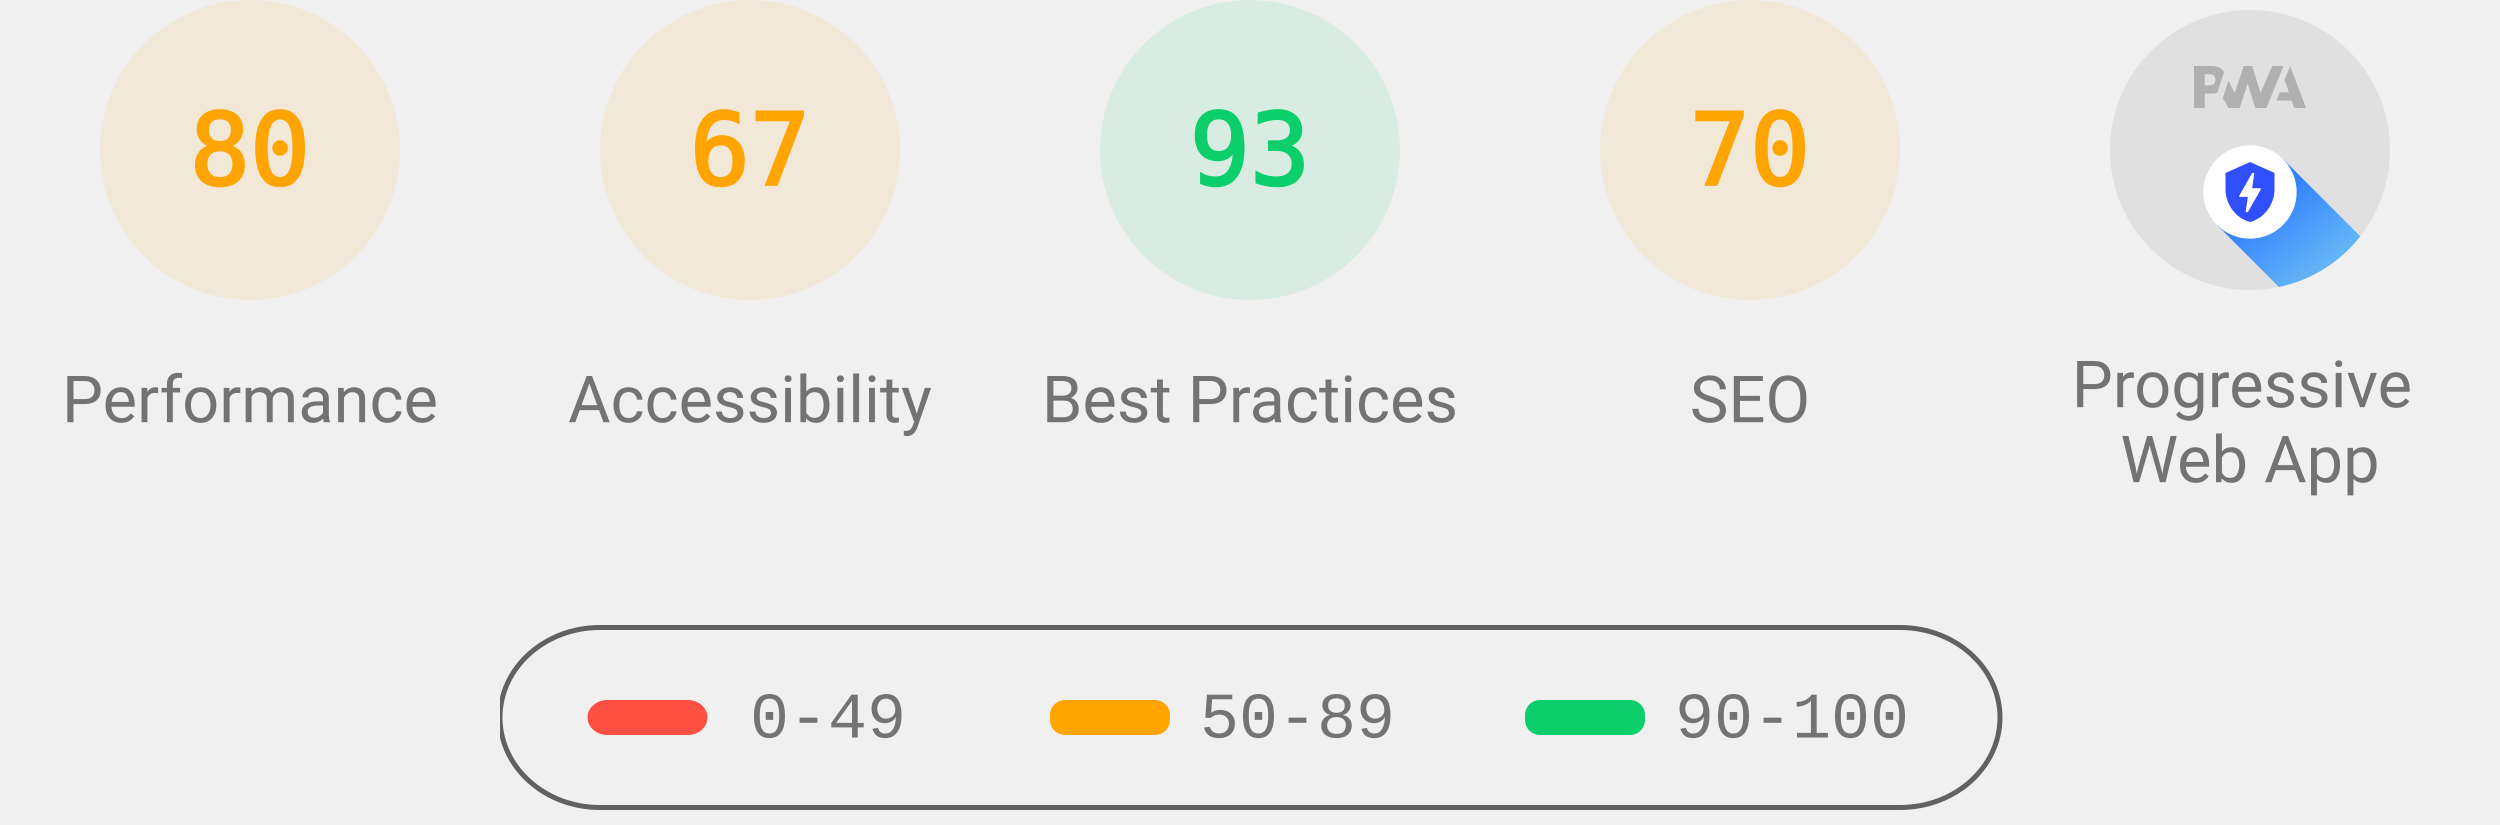
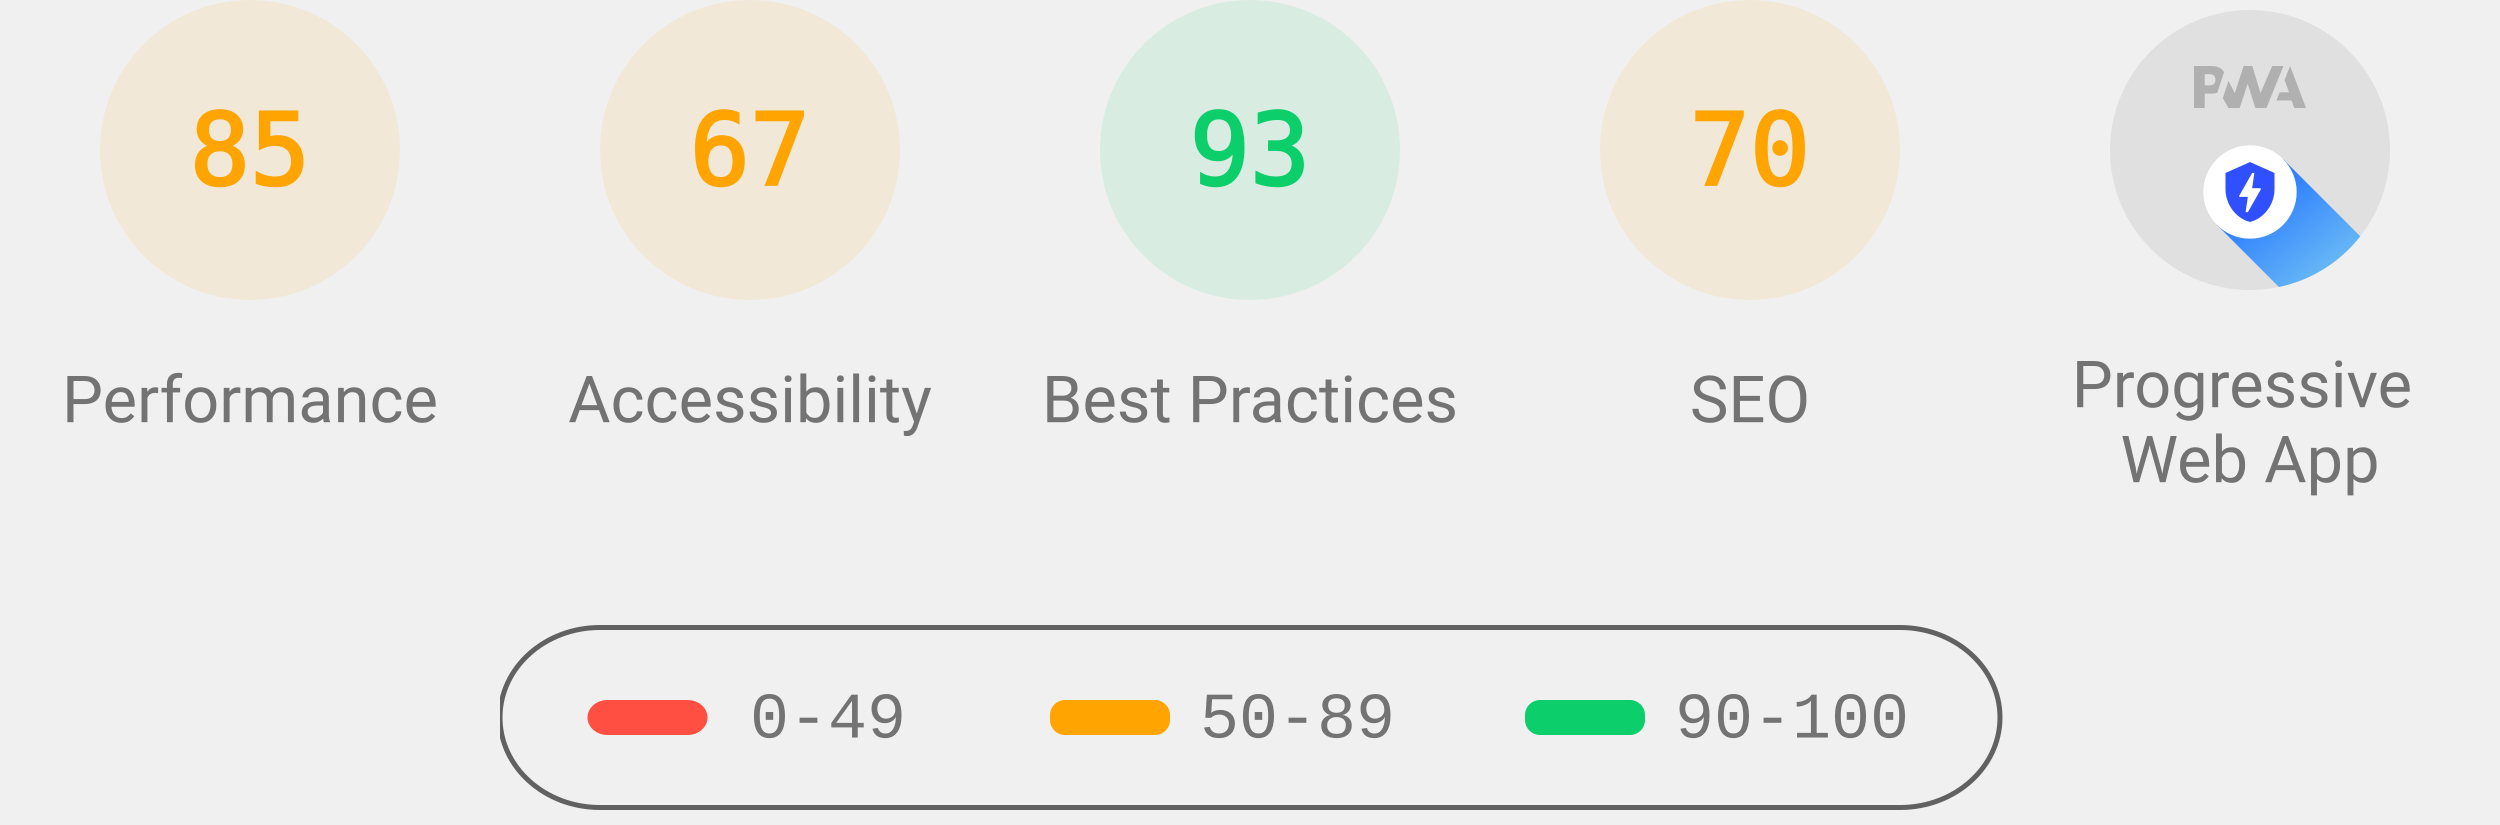
<svg xmlns="http://www.w3.org/2000/svg" class="theme--agnostic" fill="none" width="1000" height="330">
  <style>
			.gauge-base {
				opacity: 0.1
			}

			.gauge-arc {
				fill: none;
				animation-delay: 250ms;
				stroke-linecap: round;
				transform: rotate(-90deg);
				transform-origin: 100px 60px;
				animation: load-gauge 1s ease forwards
			}

			.guage-text {
				font-size: 40px;
				font-family: monospace;
				text-align: center
			}

			.guage-red {
				color: #ff4e42;
				fill: #ff4e42;
				stroke: #ff4e42
			}
			.guage-orange {
				color: #ffa400;
				fill: #ffa400;
				stroke: #ffa400
			}
			.guage-green {
				color: #0cce6b;
				fill: #0cce6b;
				stroke: #0cce6b
			}
			.theme--agnostic .guage-undefined {
				color: #5c5c5c;
				fill: #5c5c5c;
				stroke: #5c5c5c
			}
			.theme--light .guage-undefined {
				color: #1e1e1e;
				fill: #1e1e1e;
				stroke: #1e1e1e
			}
			.theme--dark .guage-undefined {
				color: #f5f5f5;
				fill: #f5f5f5;
				stroke: #f5f5f5
			}

			.guage-title {
				stroke: none;
				font-size: 26px;
				line-height: 26px;
				font-family: Roboto, Halvetica, Arial, sans-serif
			}
			.metric.guage-title {
				font-family: 'Courier New', Courier, monospace
			}
			.theme--agnostic .guage-title {
				color: #737373;
				fill: #737373
			}
			.theme--light .guage-title {
				color: #212121;
				fill: #212121
			}
			.theme--dark .guage-title {
				color: #f5f5f5;
				fill: #f5f5f5
			}

			@keyframes load-gauge {
				from {
					stroke-dasharray: 0 352.858
				}
			}
			.lh-gauge--pwa__disc {
				fill: #e0e0e0
			}
			.lh-gauge--pwa__logo {
				position: relative;
				fill: #b0b0b0
			}
			.lh-gauge--pwa__invisible {
				display: none
			}
			.lh-gauge--pwa__visible {
				display: inline
			}
			.guage-invisible {
				display: none
			}
			.lh-gauge--pwa__logo--primary-color {
				fill: #304ffe
			}
			.theme--agnostic .lh-gauge--pwa__logo--secondary-color {
				fill: #787878
			}
			.theme--light .lh-gauge--pwa__logo--secondary-color {
				fill: #3d3d3d
			}
			.theme--dark .lh-gauge--pwa__logo--secondary-color {
				fill: #d8b6b6
			}
			.theme--light #svg_2 {
				stroke: #00000022
			}
			.theme--agnostic #svg_2 {
				stroke: #616161
			}
			.theme--light #svg_2 {
				stroke: #00000022
			}
			.theme--dark #svg_2 {
				stroke: #f5f5f566
			}
		</style>
  <svg class="guage-div guage-perf guage-orange" viewBox="0 0 200 200" width="200" height="200" x="0" y="0">
    <circle class="gauge-base" r="56" cx="100" cy="60" stroke-width="8" />
-     <circle class="gauge-arc guage-arc-1" r="56" cx="100" cy="60" stroke-width="8" style="stroke-dasharray: 281.486, 351.858;" />
-     <text class="guage-text" x="100px" y="60px" alignment-baseline="central" dominant-baseline="central" text-anchor="middle">80</text>
+     <circle class="gauge-arc guage-arc-1" r="56" cx="100" cy="60" stroke-width="8" style="stroke-dasharray: 299.079, 351.858;" />
+     <text class="guage-text" x="100px" y="60px" alignment-baseline="central" dominant-baseline="central" text-anchor="middle">85</text>
    <text class="guage-title" x="100px" y="160px" alignment-baseline="central" dominant-baseline="central" text-anchor="middle">Performance</text>
  </svg>
  <svg class="guage-div guage-acc guage-orange" viewBox="0 0 200 200" width="200" height="200" x="200" y="0">
    <circle class="gauge-base" r="56" cx="100" cy="60" stroke-width="8" />
    <circle class="gauge-arc guage-arc-2" r="56" cx="100" cy="60" stroke-width="8" style="stroke-dasharray: 235.745, 351.858;" />
    <text class="guage-text" x="100px" y="60px" alignment-baseline="central" dominant-baseline="central" text-anchor="middle">67</text>
    <text class="guage-title" x="100px" y="160px" alignment-baseline="central" dominant-baseline="central" text-anchor="middle">Accessibility</text>
  </svg>
  <svg class="guage-div guage-best guage-green" viewBox="0 0 200 200" width="200" height="200" x="400" y="0">
    <circle class="gauge-base" r="56" cx="100" cy="60" stroke-width="8" />
    <circle class="gauge-arc guage-arc-3" r="56" cx="100" cy="60" stroke-width="8" style="stroke-dasharray: 327.228, 351.858;" />
    <text class="guage-text" x="100px" y="60px" alignment-baseline="central" dominant-baseline="central" text-anchor="middle">93</text>
    <text class="guage-title" x="100px" y="160px" alignment-baseline="central" dominant-baseline="central" text-anchor="middle">Best Practices</text>
  </svg>
  <svg class="guage-div guage-seo guage-orange" viewBox="0 0 200 200" width="200" height="200" x="600" y="0">
    <circle class="gauge-base" r="56" cx="100" cy="60" stroke-width="8" />
    <circle class="gauge-arc guage-arc-4" r="56" cx="100" cy="60" stroke-width="8" style="stroke-dasharray: 246.301, 351.858;" />
    <text class="guage-text" x="100px" y="60px" alignment-baseline="central" dominant-baseline="central" text-anchor="middle">70</text>
    <text class="guage-title" x="100px" y="160px" alignment-baseline="central" dominant-baseline="central" text-anchor="middle">SEO</text>
  </svg>
  <svg class="guage-div guage-pwa " viewBox="0 0 200 200" width="200" height="200" x="800" y="0">
    <svg viewBox="0 0 60 60" width="112" height="112" x="44" y="4">
      <defs>
        <linearGradient id="lh-gauge--pwa__check-circle__gradient-0" x1="50%" y1="0%" x2="50%" y2="100%">
          <stop stop-color="#00C852" offset="0%" />
          <stop stop-color="#009688" offset="100%" />
        </linearGradient>
        <linearGradient id="lh-gauge--pwa__installable__shadow-gradient-0" x1="76.056%" x2="24.111%" y1="82.995%" y2="24.735%">
          <stop stop-color="#A5D6A7" offset="0%" />
          <stop stop-color="#80CBC4" offset="100%" />
        </linearGradient>
        <linearGradient id="lh-gauge--pwa__fast-reliable__shadow-gradient-0" x1="76.056%" y1="82.995%" x2="25.678%" y2="26.493%">
          <stop stop-color="#64B5F6" offset="0%" />
          <stop stop-color="#2979FF" offset="100%" />
        </linearGradient>
        <g id="lh-gauge--pwa__fast-reliable-badge-0">
          <circle fill="#FFFFFF" cx="10" cy="10" r="10" />
          <path fill="#304FFE" d="M10 3.58l5.25 2.34v3.5c0 3.23-2.24 6.26-5.25 7-3.01-.74-5.25-3.77-5.25-7v-3.5L10 3.58zm-.47 10.74l2.76-4.83.03-.07c.04-.08 0-.24-.22-.24h-1.64l.47-3.26h-.47l-2.7 4.77c-.02.01.05-.1-.04.05-.09.16-.1.31.18.31h1.63l-.47 3.27h.47z" />
        </g>
        <g id="lh-gauge--pwa__installable-badge-0">
          <circle fill="#FFFFFF" cx="10" cy="10" r="10" />
          <path fill="#009688" d="M10 4.167A5.835 5.835 0 0 0 4.167 10 5.835 5.835 0 0 0 10 15.833 5.835 5.835 0 0 0 15.833 10 5.835 5.835 0 0 0 10 4.167zm2.917 6.416h-2.334v2.334H9.417v-2.334H7.083V9.417h2.334V7.083h1.166v2.334h2.334v1.166z" />
        </g>
      </defs>
      <g stroke="none" fill-rule="nonzero">
        <circle class="lh-gauge--pwa__disc" cx="30" cy="30" r="30" />
        <g class="lh-gauge--pwa__logo">
          <path d="M35.66 19.39l.7-1.75h2L37.4 15 38.6 12l3.4 9h-2.51l-.58-1.61z" />
          <path d="M33.52 21l3.65-9h-2.42l-2.5 5.82L30.5 12h-1.86l-1.9 5.82-1.35-2.65-1.21 3.72L25.4 21h2.38l1.72-5.2 1.64 5.2z" />
          <path fill-rule="nonzero" d="M20.3 17.91h1.48c.45 0 .85-.05 1.2-.15l.39-1.18 1.07-3.3a2.64 2.64 0 0 0-.28-.37c-.55-.6-1.36-.91-2.42-.91H18v9h2.3V17.9zm1.96-3.84c.22.22.33.5.33.87 0 .36-.1.65-.29.87-.2.23-.59.35-1.15.35h-.86v-2.41h.87c.52 0 .89.1 1.1.32z" />
        </g>
        <rect class="lh-gauge--pwa__component lh-gauge--pwa__na-line lh-gauge--pwa__invisible" fill="#FFFFFF" x="20" y="32" width="20" height="4" rx="2" />
        <g class="lh-gauge--pwa__component lh-gauge--pwa__fast-reliable-badge lh-gauge--pwa__visible" transform="translate(20, 29)">
          <path fill="url(#lh-gauge--pwa__fast-reliable__shadow-gradient-0)" d="M33.63 19.49A30 30 0 0 1 16.2 30.36L3 17.14 17.14 3l16.49 16.49z" />
          <use href="#lh-gauge--pwa__fast-reliable-badge-0" />
        </g>
        <g class="lh-gauge--pwa__component lh-gauge--pwa__installable-badge lh-gauge--pwa__invisible" transform="translate(20, 29)">
          <path fill="url(#lh-gauge--pwa__installable__shadow-gradient-0)" d="M33.629 19.487c-4.272 5.453-10.391 9.39-17.415 10.869L3 17.142 17.142 3 33.63 19.487z" />
          <use href="#lh-gauge--pwa__installable-badge-0" />
        </g>
        <g class="lh-gauge--pwa__component lh-gauge--pwa__fast-reliable-installable-badges lh-gauge--pwa__invisible">
          <g transform="translate(8, 29)">
            <path fill="url(#lh-gauge--pwa__fast-reliable__shadow-gradient-0)" d="M16.321 30.463L3 17.143 17.142 3l22.365 22.365A29.864 29.864 0 0 1 22 31c-1.942 0-3.84-.184-5.679-.537z" />
            <use href="#lh-gauge--pwa__fast-reliable-badge-0" />
          </g>
          <g transform="translate(32, 29)">
            <path fill="url(#lh-gauge--pwa__installable__shadow-gradient-0)" d="M25.982 11.84a30.107 30.107 0 0 1-13.08 15.203L3 17.143 17.142 3l8.84 8.84z" />
            <use href="#lh-gauge--pwa__installable-badge-0" />
          </g>
        </g>
        <g class="lh-gauge--pwa__component lh-gauge--pwa__check-circle lh-gauge--pwa__invisible" transform="translate(18, 28)">
          <circle fill="#FFFFFF" cx="12" cy="12" r="12" />
          <path fill="url(#lh-gauge--pwa__check-circle__gradient-0)" d="M12 2a10 10 0 1 0 0 20 10 10 0 0 0 0-20zm-2 15l-5-5 1.41-1.41L10 14.17l7.59-7.59L19 8l-9 9z" />
        </g>
      </g>
    </svg>
    <text class="guage-title" y="160px" alignment-baseline="central" dominant-baseline="central" text-anchor="middle">
      <tspan x="100px" dy="-6px">Progressive</tspan>
      <tspan x="100px" dy="30px">Web App</tspan>
    </text>
  </svg>
  <svg width="604" height="76" x="200" y="250">
    <g>
      <rect fill="none" id="canvas_background" height="80" width="604" y="-1" x="-1" />
      <g display="none" overflow="visible" y="0" x="0" height="100%" width="100%" id="canvasGrid">
        <rect fill="url(#gridpattern)" stroke-width="0" y="0" x="0" height="100%" width="100%" />
      </g>
    </g>
    <g>
      <rect fill-opacity="0" stroke-width="2" rx="40" id="svg_2" height="72" width="600" y="1" x="0" fill="#000000" />
      <rect stroke="#000" rx="8" id="svg_3" height="14" width="48" y="30" x="35" stroke-opacity="null" stroke-width="0" fill="#ff4e42" />
      <rect stroke="#000" rx="6" id="svg_4" height="14" width="48" y="30" x="220" stroke-opacity="null" stroke-width="0" fill="#ffa400" />
      <rect stroke="#000" rx="6" id="svg_5" height="14" width="48" y="30" x="410" stroke-opacity="null" stroke-width="0" fill="#0cce6b" />
      <text class="metric guage-title" xml:space="preserve" text-anchor="start" font-size="26" id="svg_6" y="45" x="100" stroke-opacity="null" stroke-width="0" stroke="#000">0-49</text>
      <text class="metric guage-title" xml:space="preserve" text-anchor="start" font-size="26" id="svg_7" y="45" x="280" stroke-opacity="null" stroke-width="0" stroke="#000">50-89</text>
      <text class="metric guage-title" xml:space="preserve" text-anchor="start" font-size="26" id="svg_8" y="45" x="470" stroke-opacity="null" stroke-width="0" stroke="#000">90-100</text>
    </g>
  </svg>
</svg>
